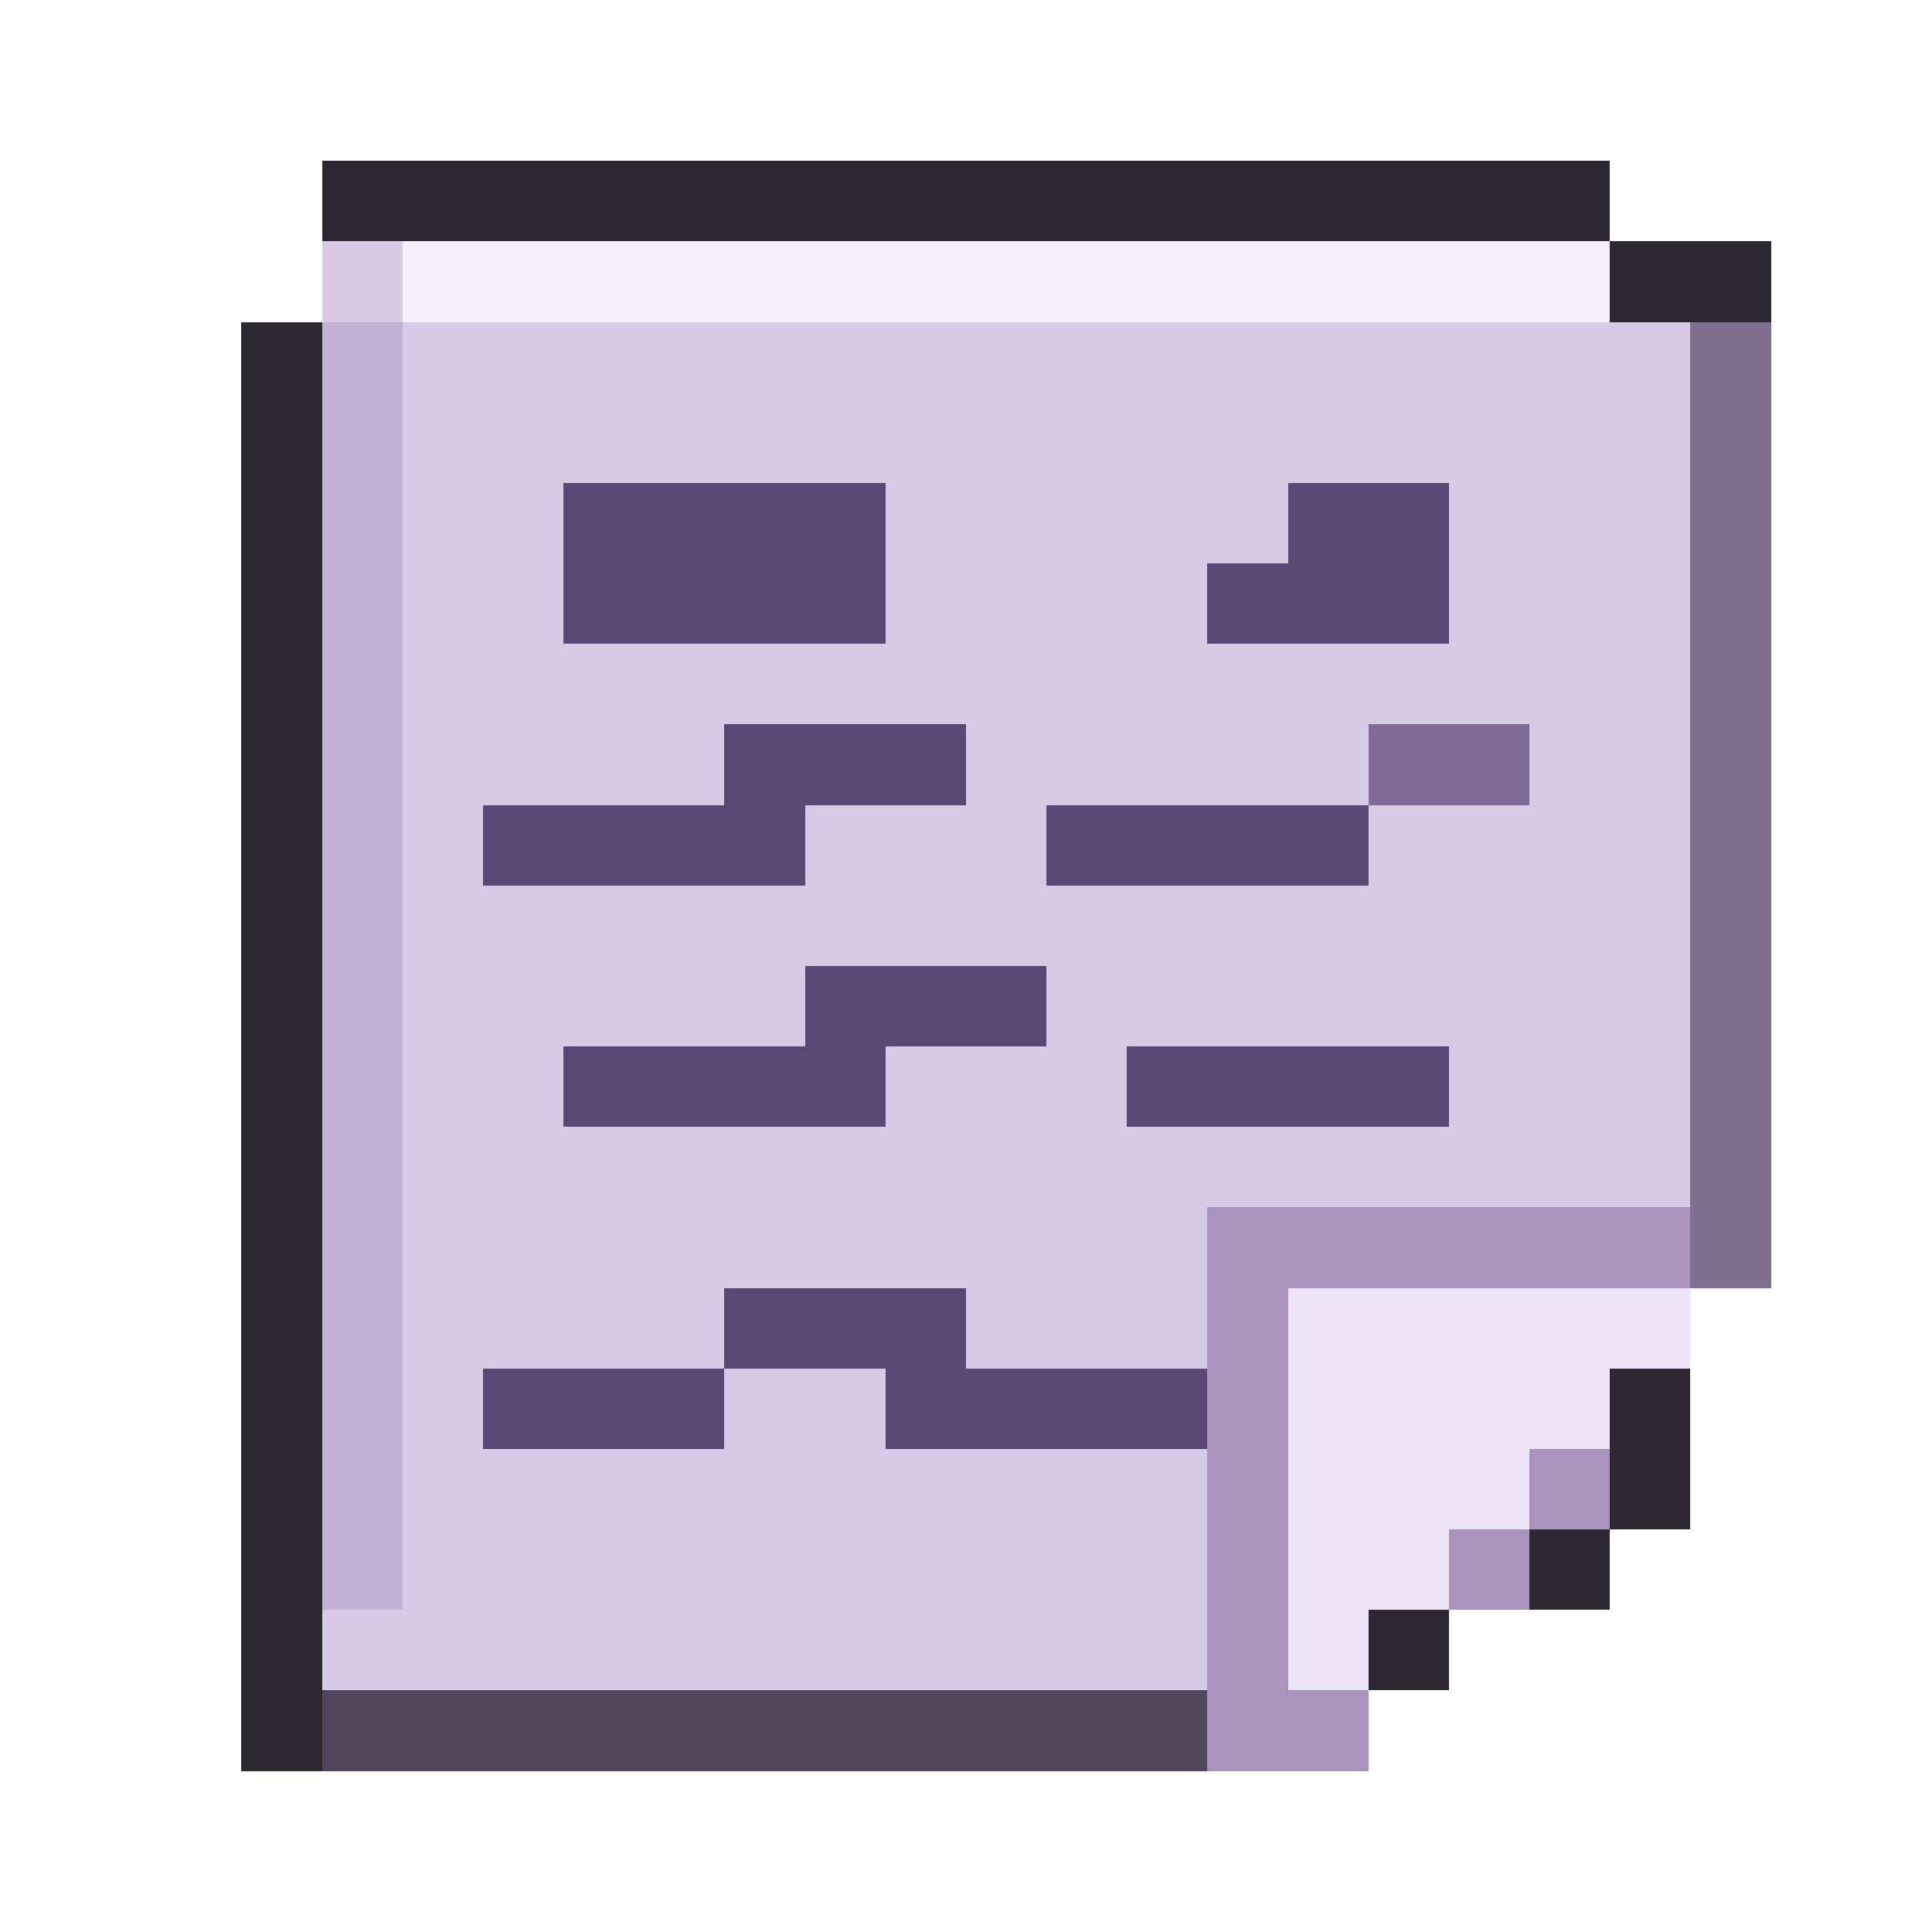
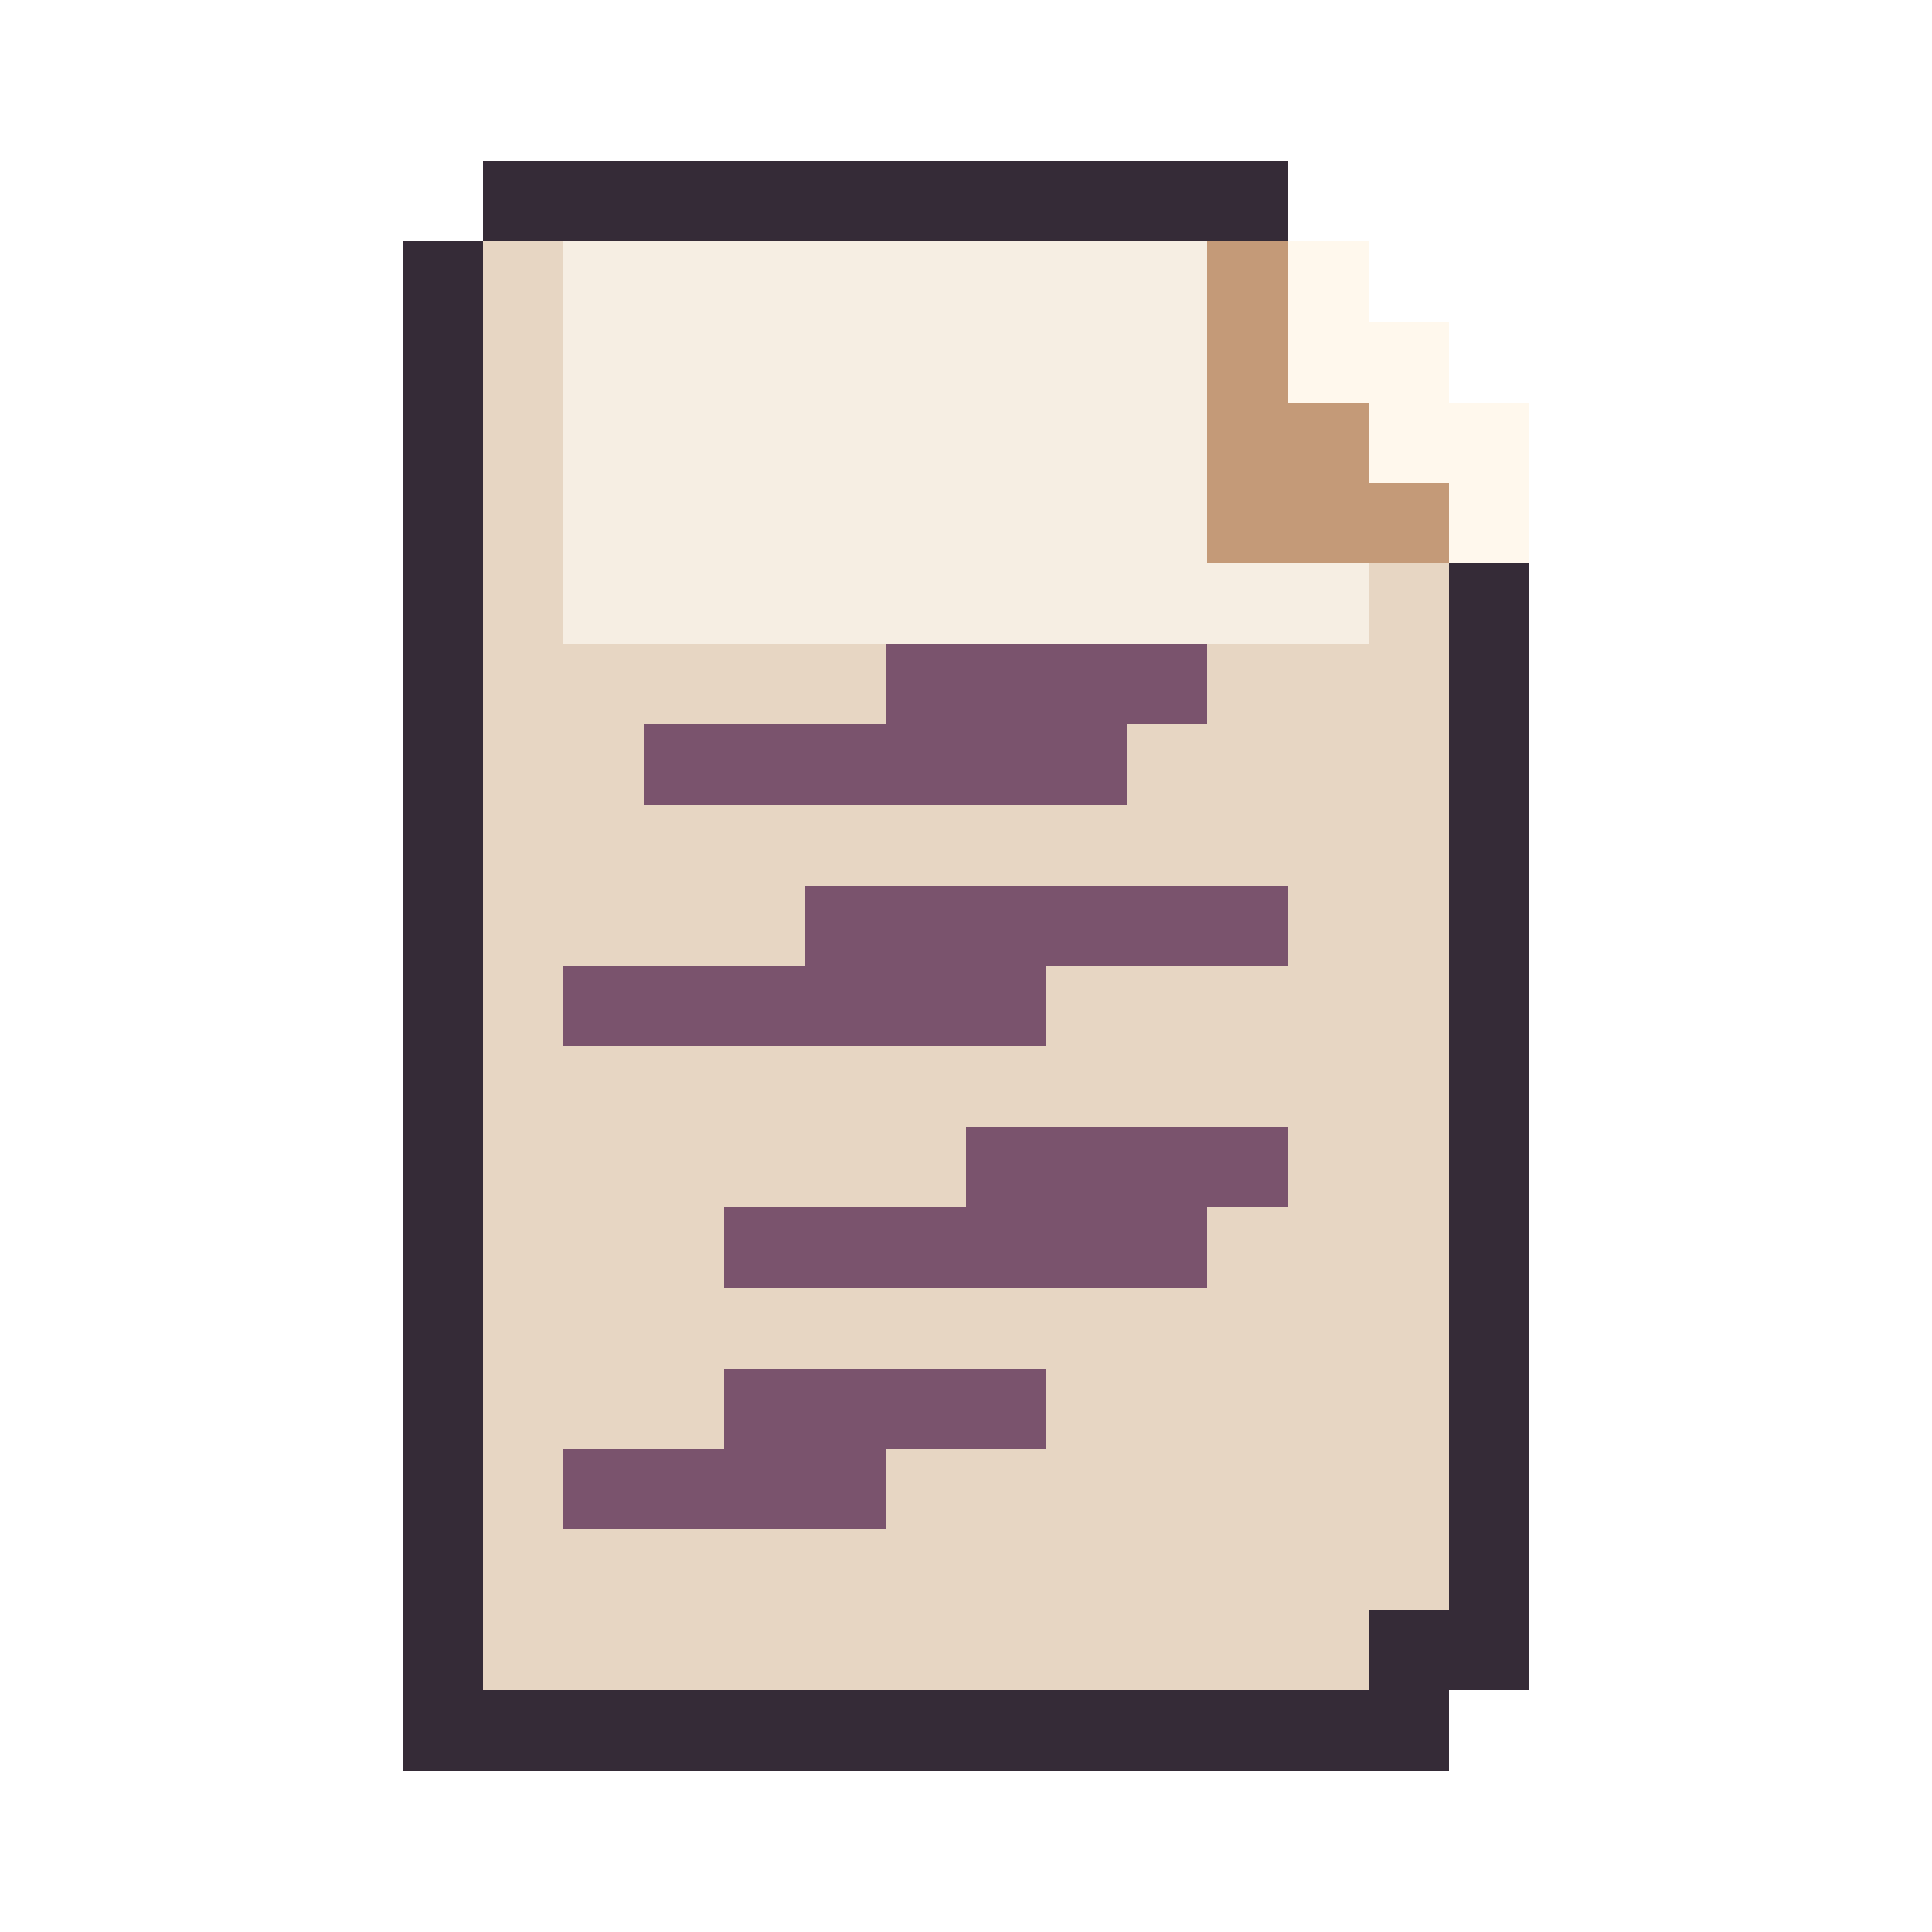
<svg xmlns="http://www.w3.org/2000/svg" viewBox="0 0 24 24" shape-rendering="crispEdges" data-m98-concept="trini-roti" data-m98-grid="24">
-   <path fill="#2d2832" d="M4 2H20V3H22V16H21V19H20V20H18V21H16V22H3V4H4Z" />
-   <rect fill="#806f8f" x="21" y="4" width="1" height="12" />
-   <rect fill="#51445d" x="4" y="21" width="12" height="1" />
-   <path fill="#d8c9e7" d="M4 3H20V4H21V16H20V18H18V20H16V21H4Z" />
-   <rect fill="#f4edfa" x="5" y="3" width="15" height="1" />
-   <rect fill="#c3b1d5" x="4" y="4" width="1" height="16" />
-   <path fill="#5b4773" d="M7 6H11V7H16V6H18V8H15V7H11V8H7ZM6 10H9V9H12V10H17V11H13V10H10V11H6ZM7 13H10V12H13V13H18V14H14V13H11V14H7ZM6 17H9V16H12V17H15V18H11V17H9V18H6Z" />
-   <path fill="#7f6995" d="M17 9H19V10H17ZM16 16H18V17H16Z" />
-   <path fill="#aa94bd" d="M15 15H21V17H20V19H19V20H17V22H15Z" />
-   <path fill="#eee4f7" d="M16 16H21V17H20V18H19V19H18V20H17V21H16Z" />
+   <path fill="#352b37" d="M6 2H16V3H17V4H18V5H19V21H18V22H5V3H6Z" />
+   <path fill="#e7d6c3" d="M6 3H15V7H18V20H17V21H6Z" />
+   <path fill="#f6eee3" d="M7 3H15V7H17V8H7Z" />
+   <path fill="#c49a78" d="M15 3H16V4H17V5H18V7H15Z" />
+   <path fill="#fff8ed" d="M16 3H17V4H18V5H19V7H18V6H17V5H16Z" />
+   <path fill="#7a536d" d="M8 9H11V8H15V9H14V10H8Z" />
+   <path fill="#7a536d" d="M7 12H10V11H16V12H13V13H7Z" />
+   <path fill="#7a536d" d="M9 15H12V14H16V15H15V16H9Z" />
+   <path fill="#7a536d" d="M7 18H9V17H13V18H11V19H7Z" />
</svg>
